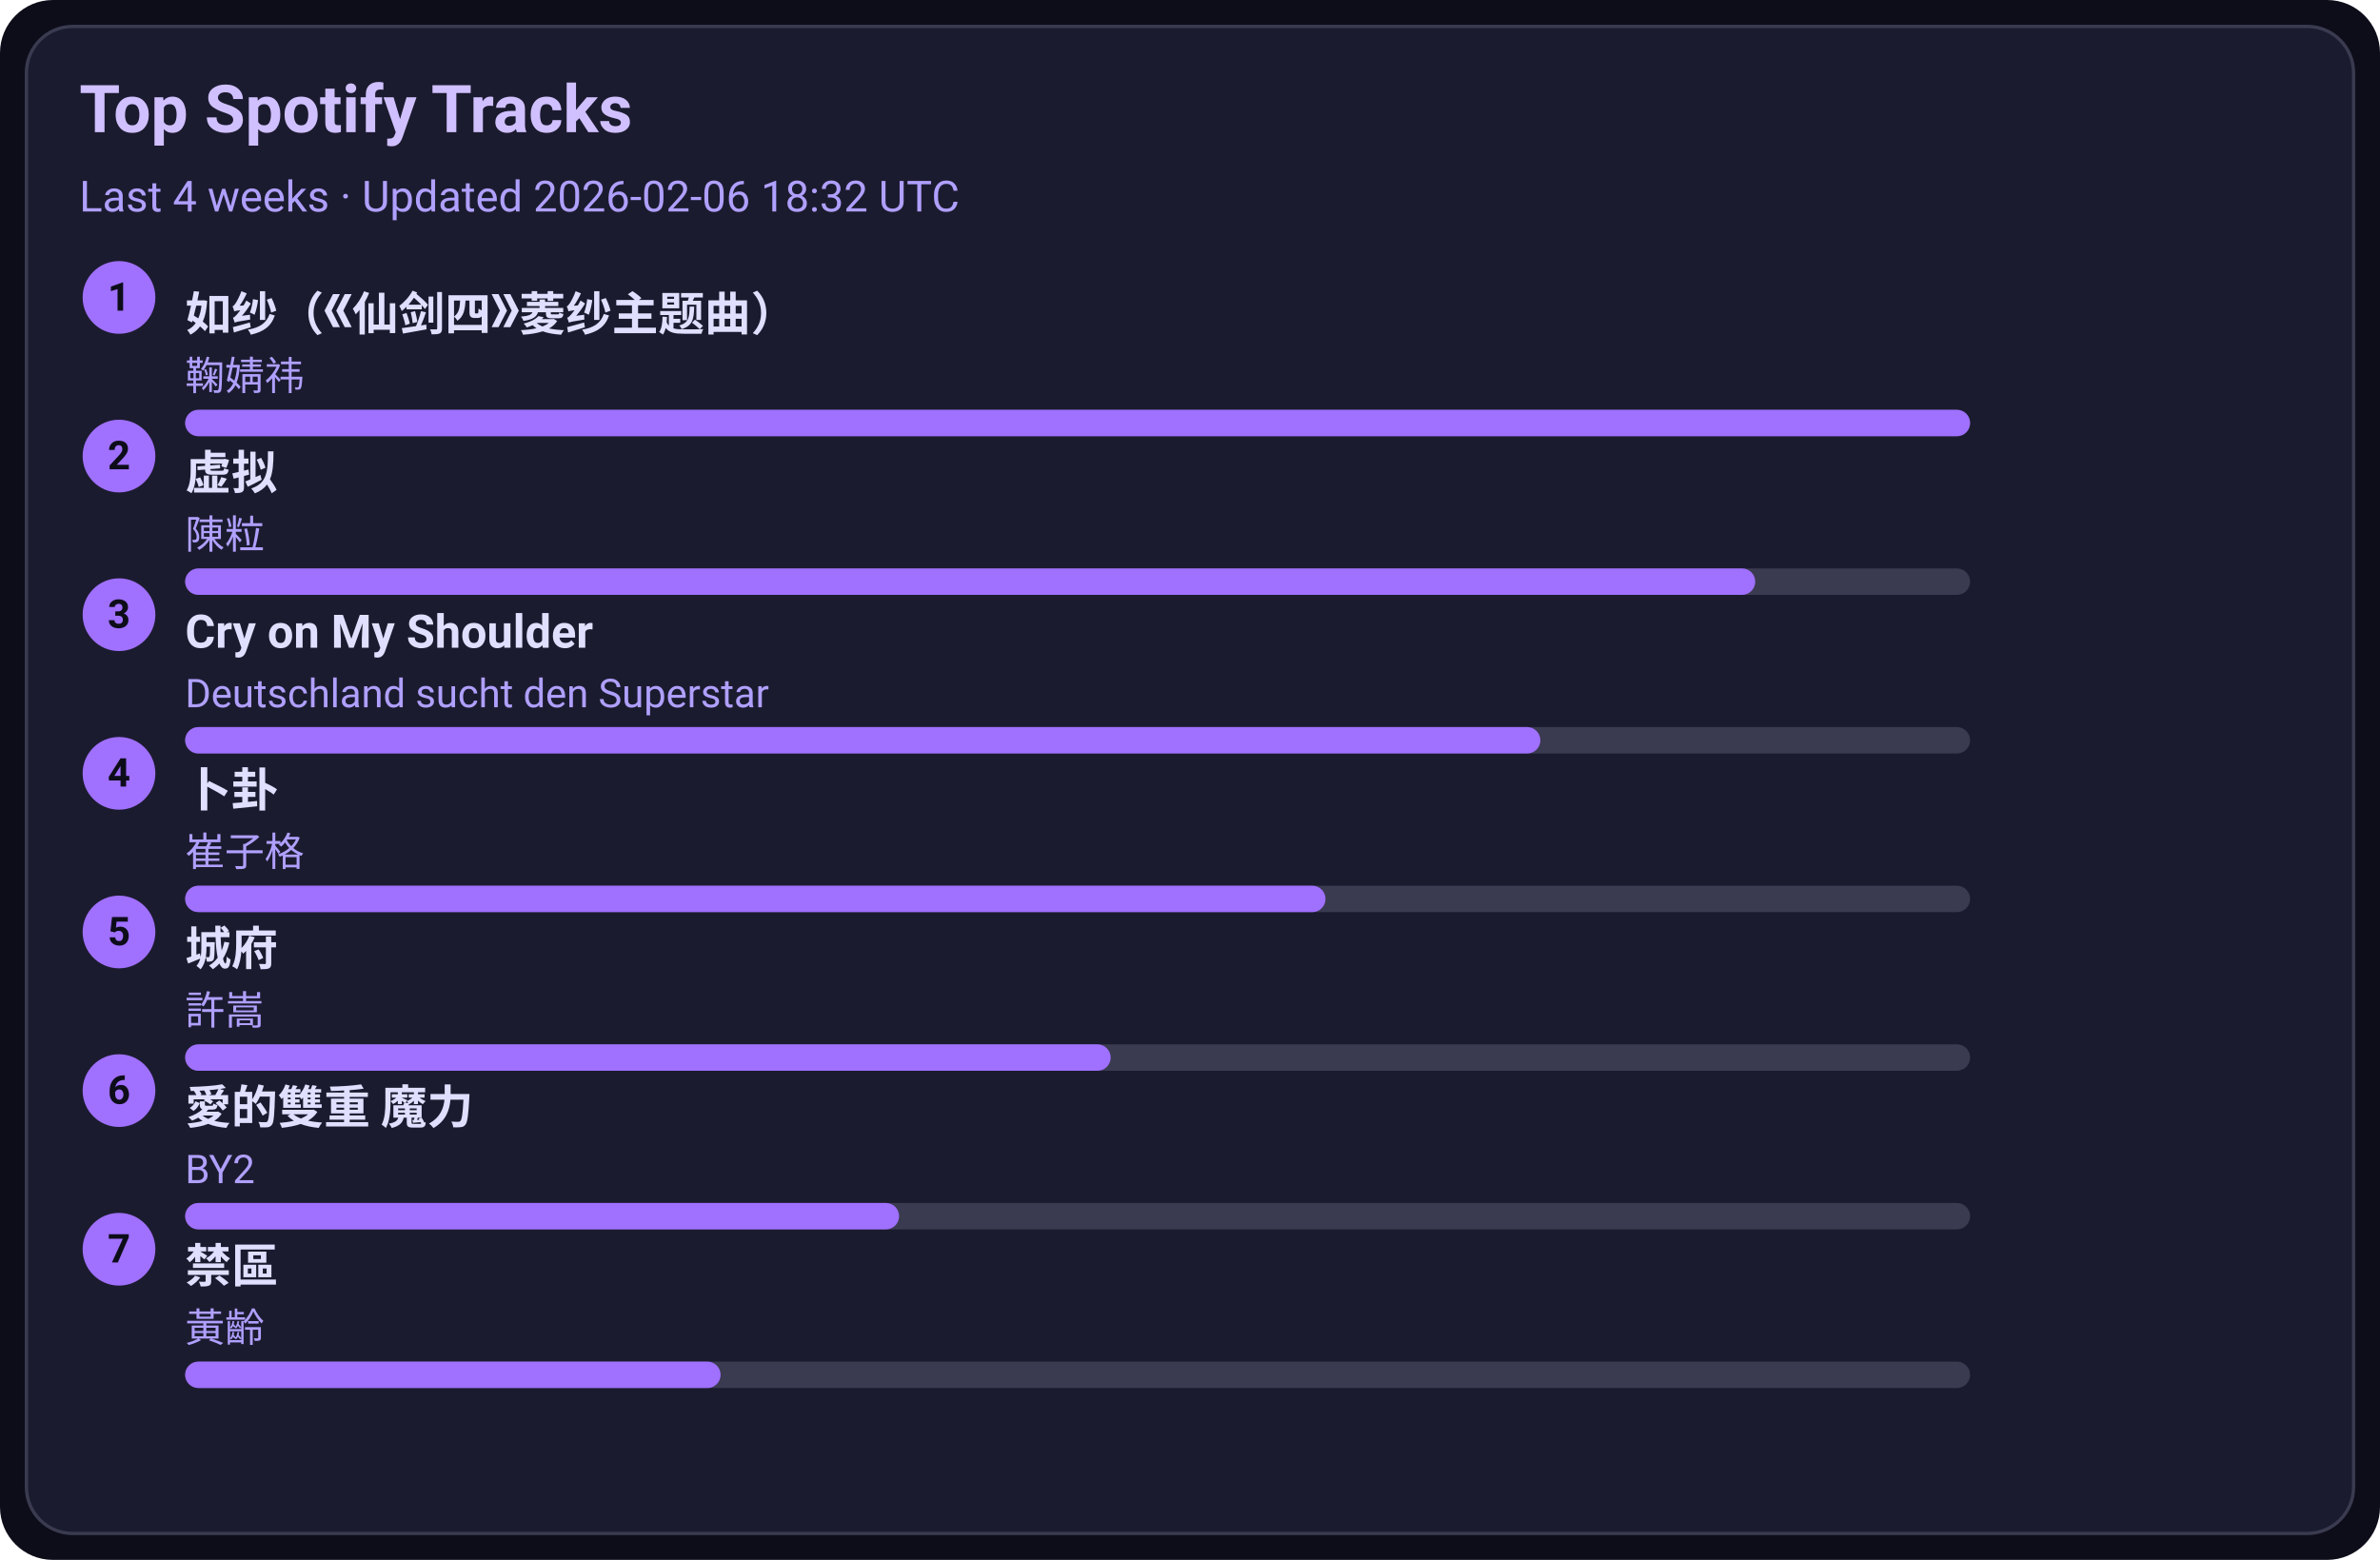
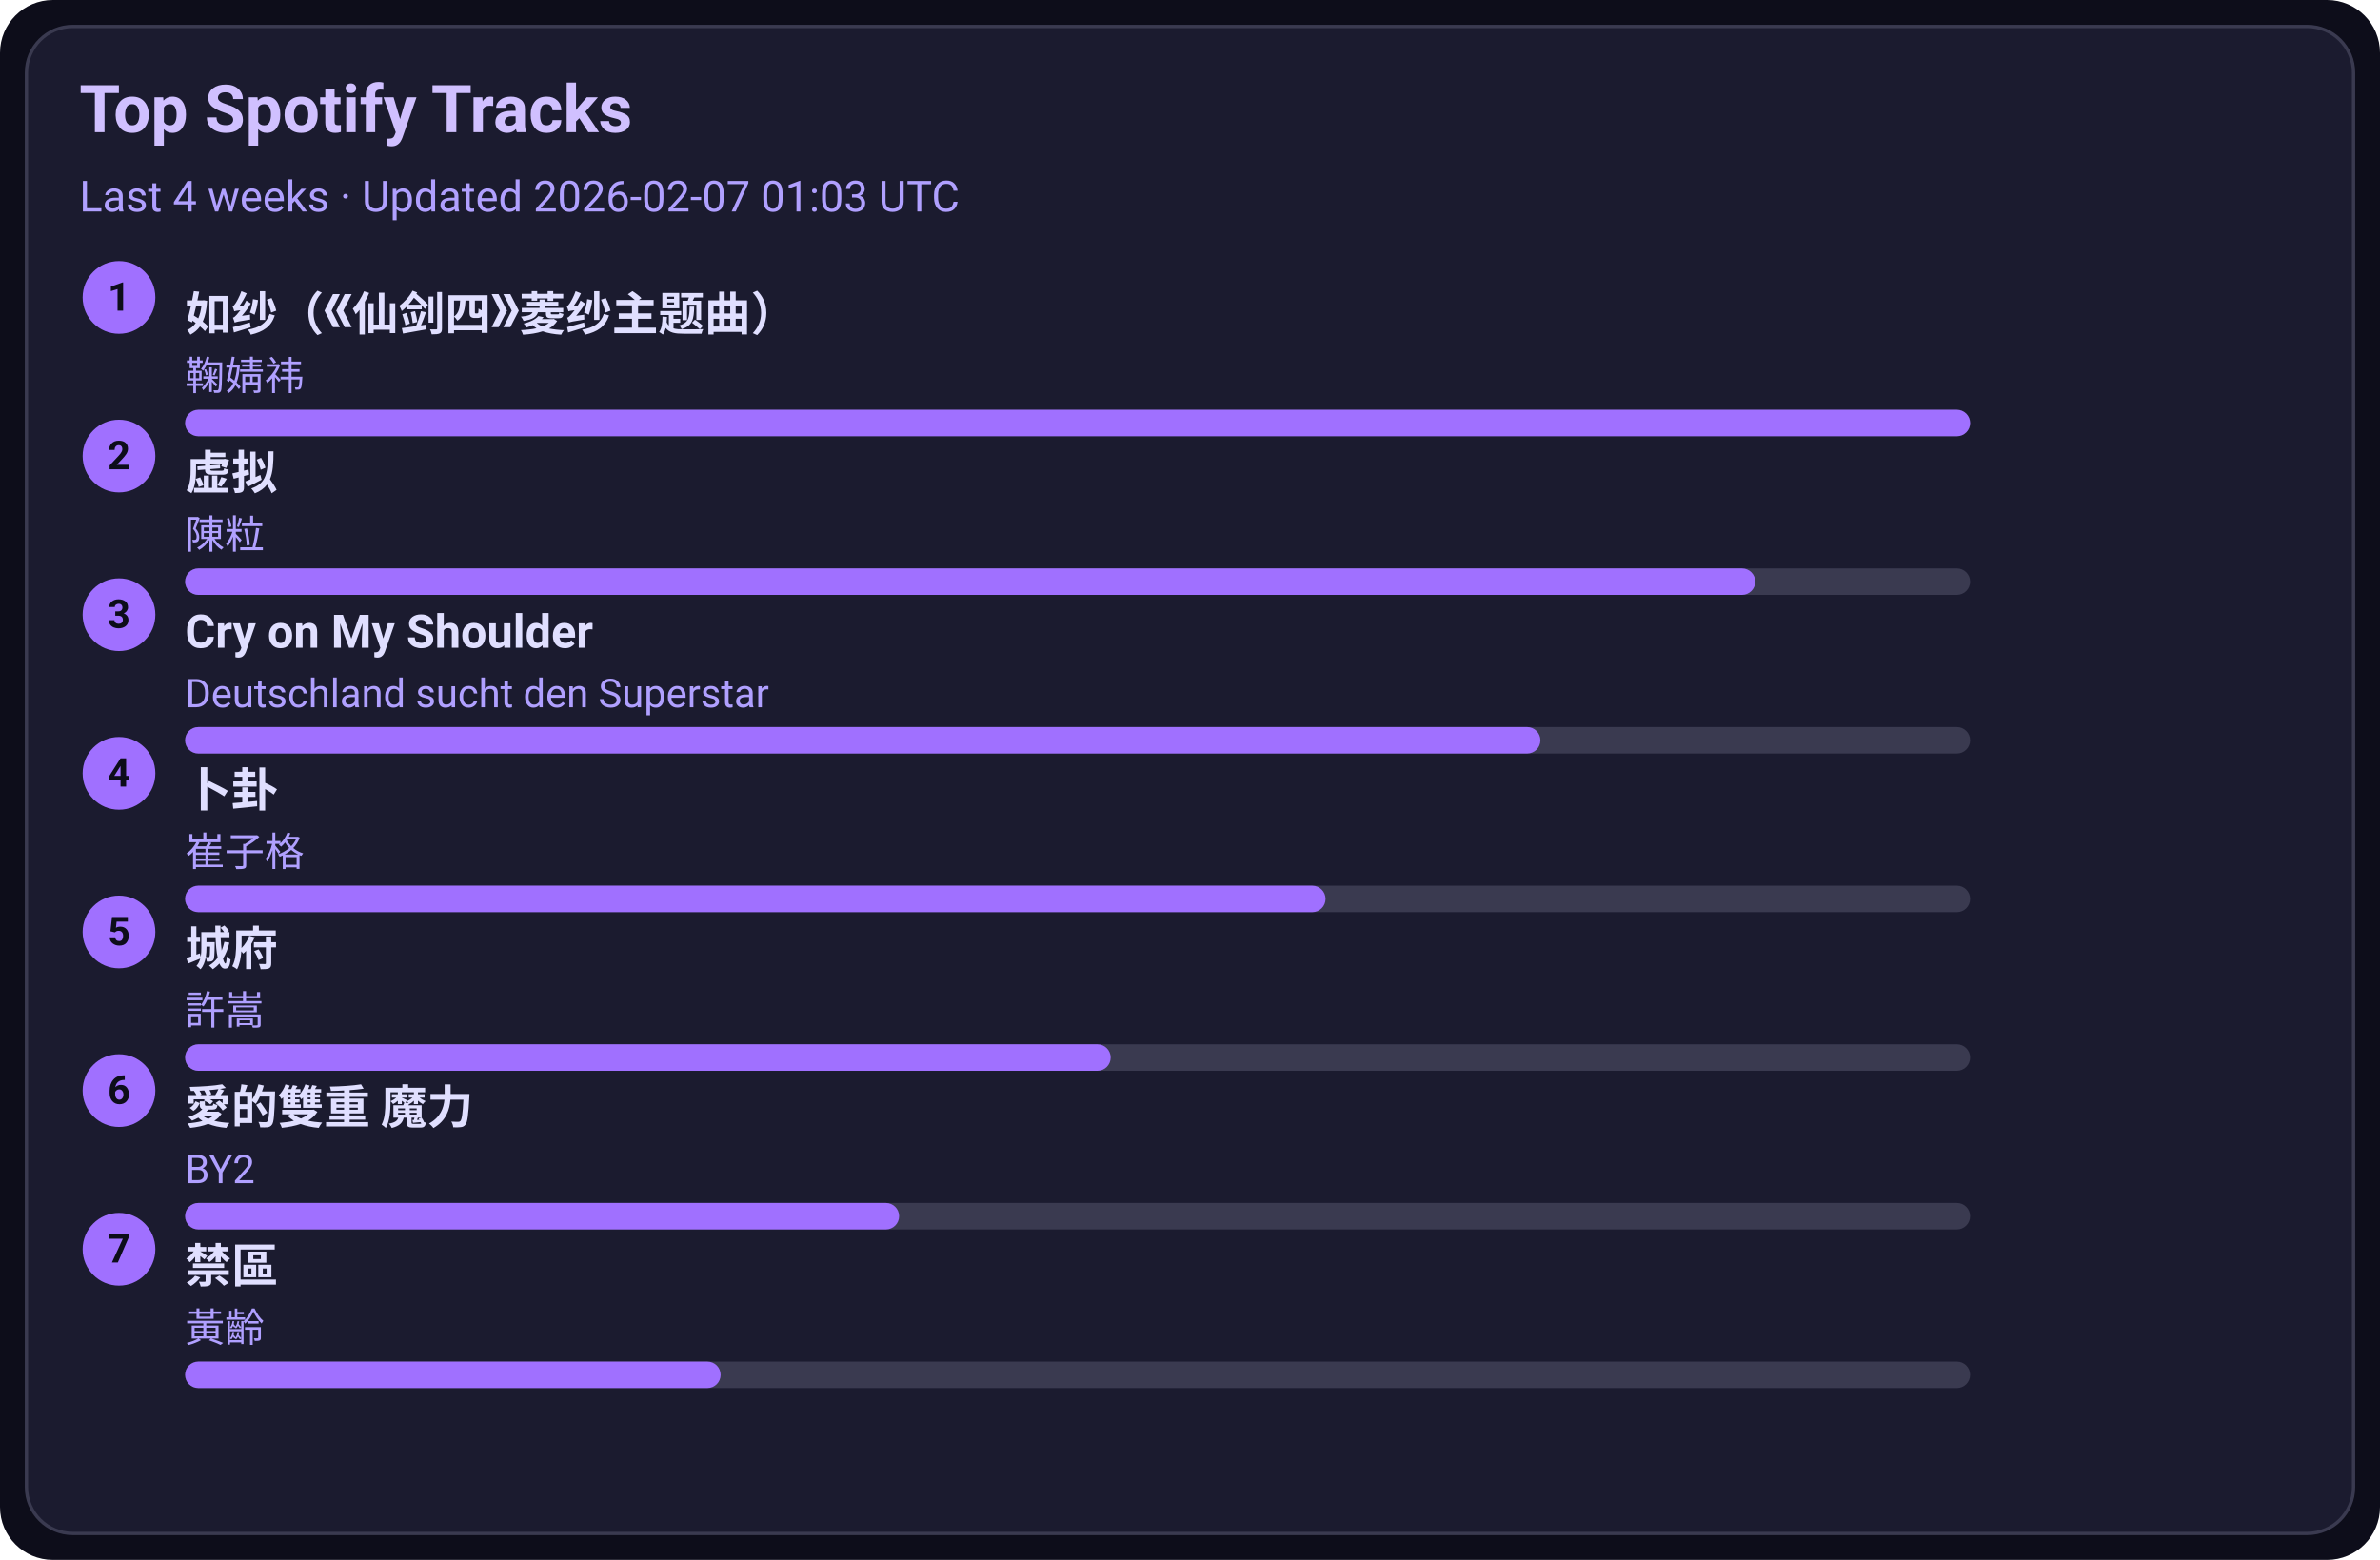
<svg xmlns="http://www.w3.org/2000/svg" width="720" height="472" viewBox="0 0 720 472">
  <style>text{font-family:-apple-system,BlinkMacSystemFont,Segoe UI,Roboto,Ubuntu,Helvetica Neue,Arial,Noto Sans,sans-serif}</style>
  <rect width="720" height="472" rx="16" fill="#0d0d1a" />
  <rect x="8" y="8" width="704" height="456" rx="14" fill="#1b1b2f" stroke="#3a3a50" />
  <text x="24" y="40" font-size="20" fill="#d0c0ff" font-weight="600">Top Spotify Tracks</text>
-   <text x="24" y="64" font-size="13" fill="#b0a0ff">Last 4 weeks · Updated 2026-02-06 18:32 UTC</text>
+   <text x="24" y="64" font-size="13" fill="#b0a0ff">Last 4 weeks · Updated 2026-02-07 01:03 UTC</text>
  <circle cx="36" cy="90" r="11" fill="#a070ff" />
  <text x="36" y="94" text-anchor="middle" font-size="12" fill="#0d0d1a" font-weight="700">1</text>
  <a href="https://open.spotify.com/track/69FUNgvEVkNbHq43lgvdme" target="_blank" rel="noopener noreferrer">
    <text x="56" y="100" font-size="14" fill="#e0dfff" font-weight="600">如纱（《仙剑四》菱纱主题曲）</text>
  </a>
  <text x="56" y="118" font-size="12" fill="#b0a0ff">鞠婧祎</text>
  <rect x="56" y="124" width="540" height="8" rx="4" fill="#3a3a50" />
  <rect x="56" y="124" width="540" height="8" rx="4" fill="#a070ff" />
  <circle cx="36" cy="138" r="11" fill="#a070ff" />
  <text x="36" y="142" text-anchor="middle" font-size="12" fill="#0d0d1a" font-weight="700">2</text>
  <a href="https://open.spotify.com/track/5l9sg05BhpfsdLfRvjGsAf" target="_blank" rel="noopener noreferrer">
    <text x="56" y="148" font-size="14" fill="#e0dfff" font-weight="600">虚拟</text>
  </a>
  <text x="56" y="166" font-size="12" fill="#b0a0ff">陳粒</text>
  <rect x="56" y="172" width="540" height="8" rx="4" fill="#3a3a50" />
  <rect x="56" y="172" width="475" height="8" rx="4" fill="#a070ff" />
  <circle cx="36" cy="186" r="11" fill="#a070ff" />
  <text x="36" y="190" text-anchor="middle" font-size="12" fill="#0d0d1a" font-weight="700">3</text>
  <a href="https://open.spotify.com/track/6usmG2MoD0C0Lc2pNgCVWV" target="_blank" rel="noopener noreferrer">
    <text x="56" y="196" font-size="14" fill="#e0dfff" font-weight="600">Cry on My Shoulder</text>
  </a>
  <text x="56" y="214" font-size="12" fill="#b0a0ff">Deutschland sucht den Superstar</text>
  <rect x="56" y="220" width="540" height="8" rx="4" fill="#3a3a50" />
  <rect x="56" y="220" width="410" height="8" rx="4" fill="#a070ff" />
  <circle cx="36" cy="234" r="11" fill="#a070ff" />
  <text x="36" y="238" text-anchor="middle" font-size="12" fill="#0d0d1a" font-weight="700">4</text>
  <a href="https://open.spotify.com/track/4ToeYifpQaikbYa7krOD6s" target="_blank" rel="noopener noreferrer">
    <text x="56" y="244" font-size="14" fill="#e0dfff" font-weight="600">卜卦</text>
  </a>
  <text x="56" y="262" font-size="12" fill="#b0a0ff">崔子格</text>
  <rect x="56" y="268" width="540" height="8" rx="4" fill="#3a3a50" />
  <rect x="56" y="268" width="345" height="8" rx="4" fill="#a070ff" />
  <circle cx="36" cy="282" r="11" fill="#a070ff" />
  <text x="36" y="286" text-anchor="middle" font-size="12" fill="#0d0d1a" font-weight="700">5</text>
  <a href="https://open.spotify.com/track/4AmlSf7hye0QVpnHCcEoEw" target="_blank" rel="noopener noreferrer">
    <text x="56" y="292" font-size="14" fill="#e0dfff" font-weight="600">城府</text>
  </a>
  <text x="56" y="310" font-size="12" fill="#b0a0ff">許嵩</text>
  <rect x="56" y="316" width="540" height="8" rx="4" fill="#3a3a50" />
  <rect x="56" y="316" width="280" height="8" rx="4" fill="#a070ff" />
  <circle cx="36" cy="330" r="11" fill="#a070ff" />
  <text x="36" y="334" text-anchor="middle" font-size="12" fill="#0d0d1a" font-weight="700">6</text>
  <a href="https://open.spotify.com/track/0yYmS4k3R0TTdDhvOBxRVp" target="_blank" rel="noopener noreferrer">
    <text x="56" y="340" font-size="14" fill="#e0dfff" font-weight="600">愛的雙重 魔力</text>
  </a>
  <text x="56" y="358" font-size="12" fill="#b0a0ff">BY2</text>
  <rect x="56" y="364" width="540" height="8" rx="4" fill="#3a3a50" />
  <rect x="56" y="364" width="216" height="8" rx="4" fill="#a070ff" />
  <circle cx="36" cy="378" r="11" fill="#a070ff" />
  <text x="36" y="382" text-anchor="middle" font-size="12" fill="#0d0d1a" font-weight="700">7</text>
  <a href="https://open.spotify.com/track/5HAMeMgu9hGL5a8ZwNz6cp" target="_blank" rel="noopener noreferrer">
    <text x="56" y="388" font-size="14" fill="#e0dfff" font-weight="600">禁區</text>
  </a>
  <text x="56" y="406" font-size="12" fill="#b0a0ff">黃齡</text>
  <rect x="56" y="412" width="540" height="8" rx="4" fill="#3a3a50" />
  <rect x="56" y="412" width="162" height="8" rx="4" fill="#a070ff" />
</svg>
